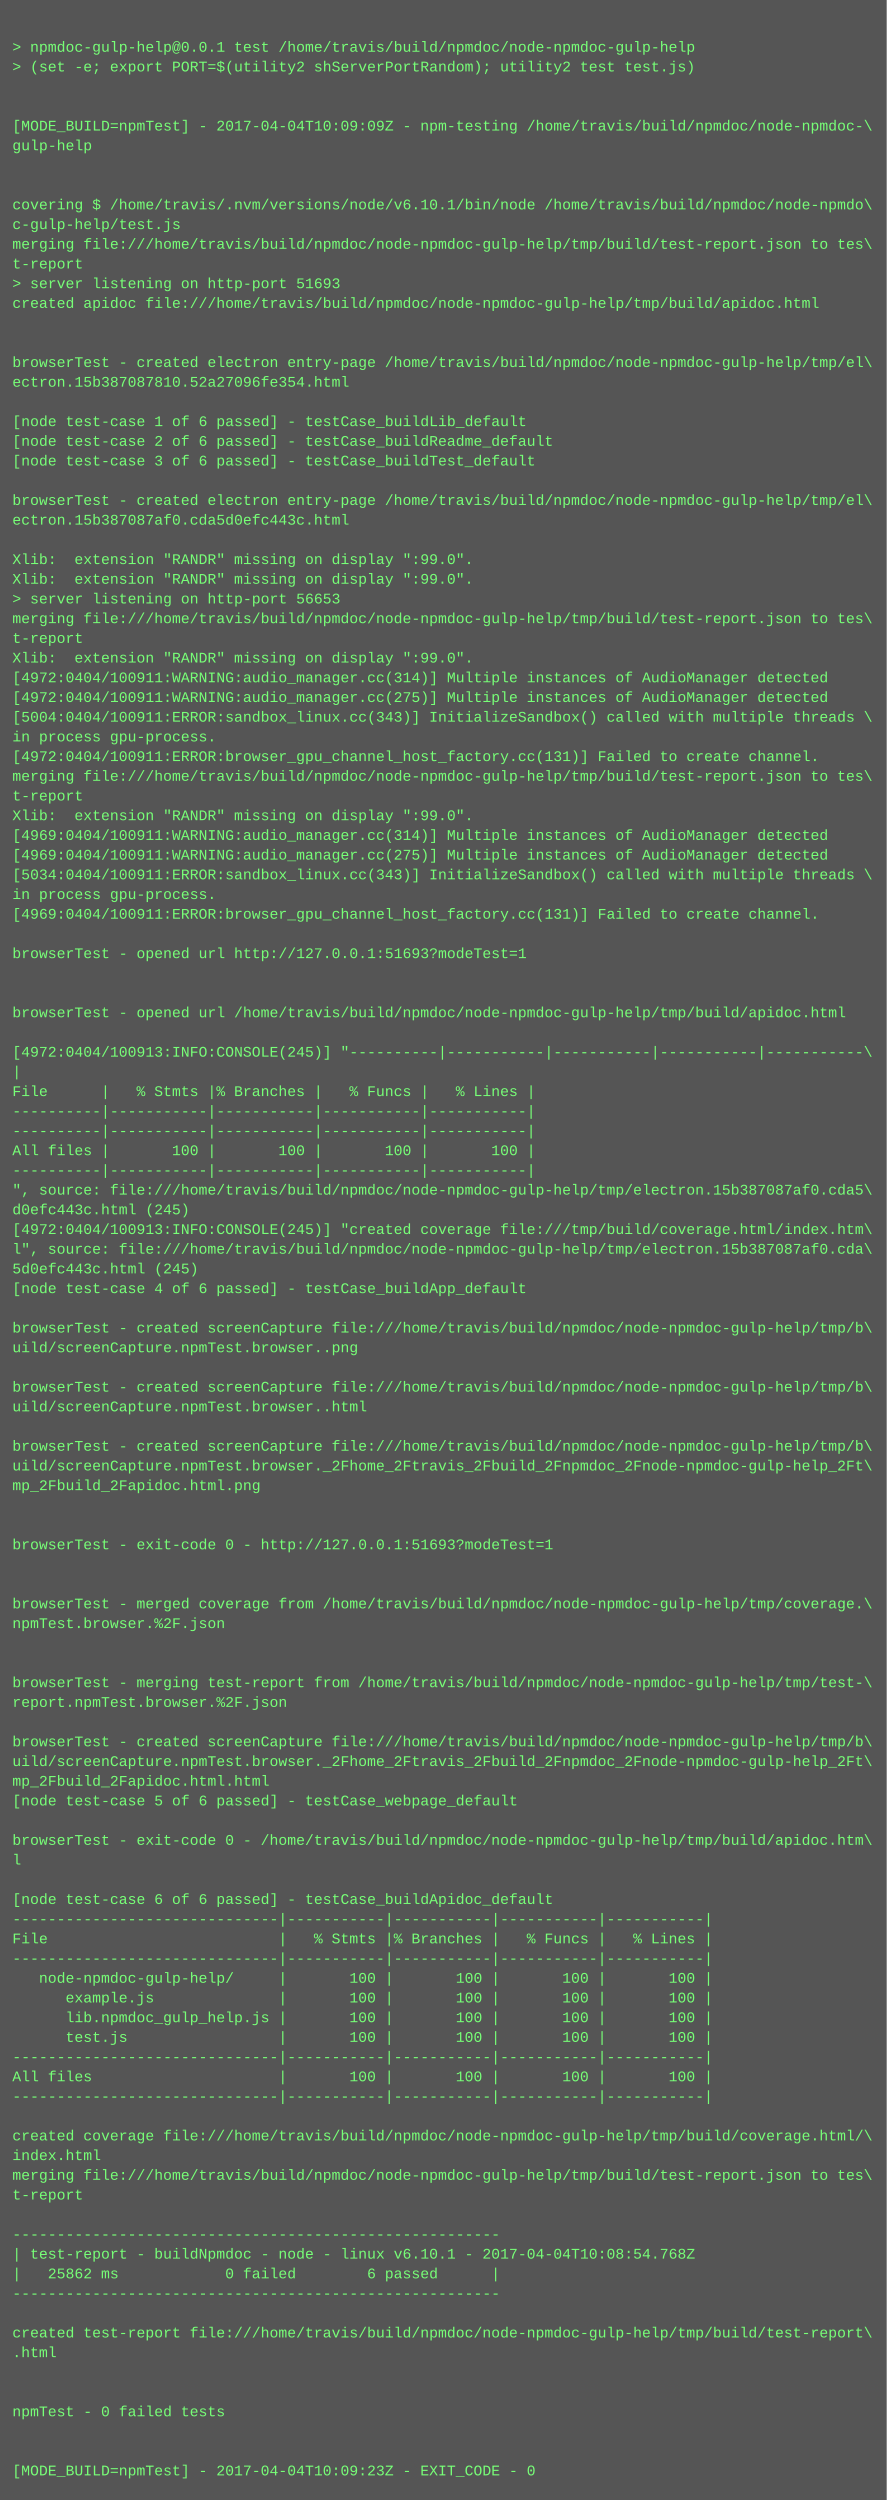
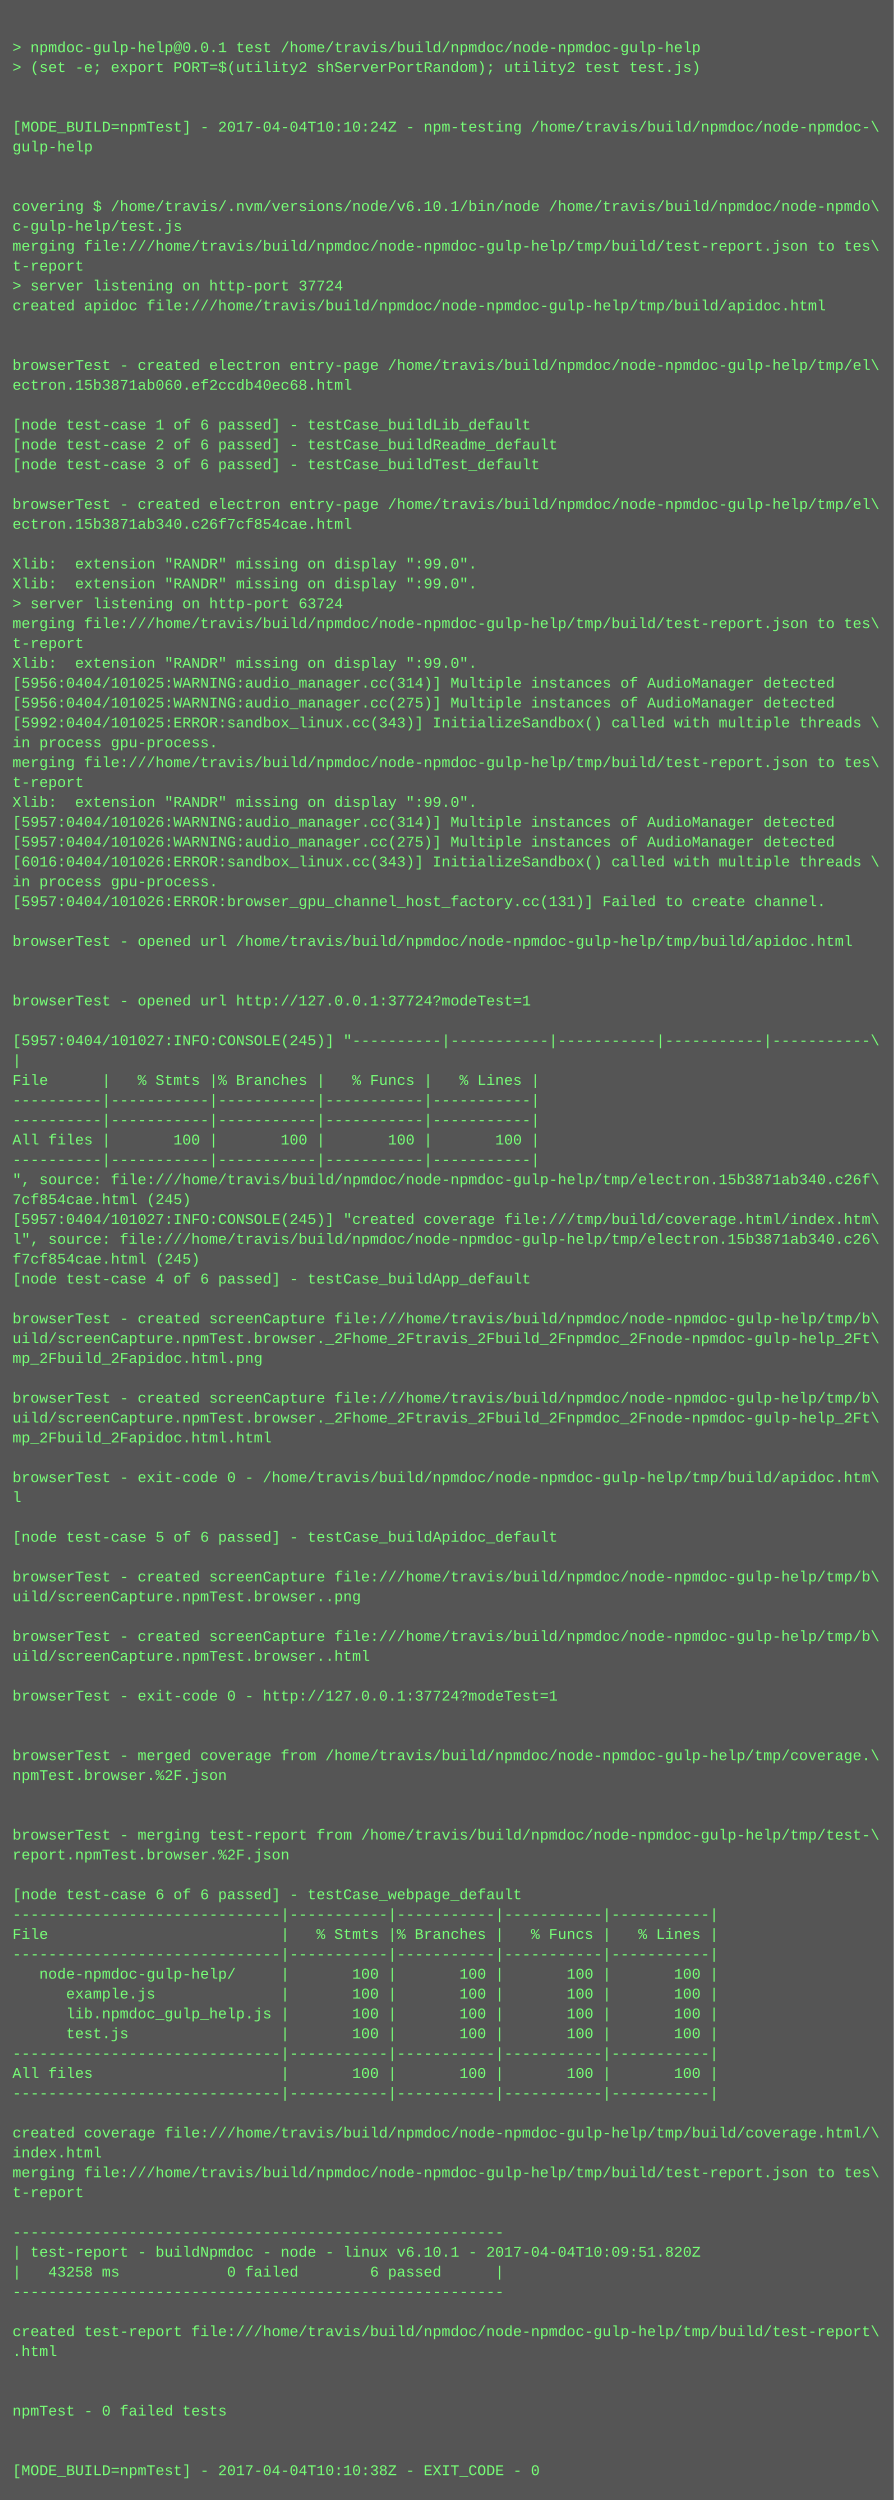
- <svg xmlns="http://www.w3.org/2000/svg" height="2030" width="720">
-   <rect height="2030" fill="#555" width="720" />
+ <svg xmlns="http://www.w3.org/2000/svg" height="2014" width="720">
+   <rect height="2014" fill="#555" width="720" />
  <text fill="#7f7" font-family="Courier New" font-size="12" xml:space="preserve">
    <tspan x="10" y="26" />
    <tspan x="10" y="42">&gt; npmdoc-gulp-help@0.0.1 test /home/travis/build/npmdoc/node-npmdoc-gulp-help</tspan>
    <tspan x="10" y="58">&gt; (set -e; export PORT=$(utility2 shServerPortRandom); utility2 test test.js)</tspan>
    <tspan x="10" y="74" />
    <tspan x="10" y="90" />
-     <tspan x="10" y="106">[MODE_BUILD=npmTest] - 2017-04-04T10:09:09Z - npm-testing /home/travis/build/npmdoc/node-npmdoc-\</tspan>
+     <tspan x="10" y="106">[MODE_BUILD=npmTest] - 2017-04-04T10:10:24Z - npm-testing /home/travis/build/npmdoc/node-npmdoc-\</tspan>
    <tspan x="10" y="122">gulp-help</tspan>
    <tspan x="10" y="138" />
    <tspan x="10" y="154" />
    <tspan x="10" y="170">covering $ /home/travis/.nvm/versions/node/v6.10.1/bin/node /home/travis/build/npmdoc/node-npmdo\</tspan>
    <tspan x="10" y="186">c-gulp-help/test.js</tspan>
    <tspan x="10" y="202">merging file:///home/travis/build/npmdoc/node-npmdoc-gulp-help/tmp/build/test-report.json to tes\</tspan>
    <tspan x="10" y="218">t-report</tspan>
-     <tspan x="10" y="234">&gt; server listening on http-port 51693</tspan>
+     <tspan x="10" y="234">&gt; server listening on http-port 37724</tspan>
    <tspan x="10" y="250">created apidoc file:///home/travis/build/npmdoc/node-npmdoc-gulp-help/tmp/build/apidoc.html</tspan>
    <tspan x="10" y="266" />
    <tspan x="10" y="282" />
    <tspan x="10" y="298">browserTest - created electron entry-page /home/travis/build/npmdoc/node-npmdoc-gulp-help/tmp/el\</tspan>
-     <tspan x="10" y="314">ectron.15b387087810.52a27096fe354.html</tspan>
+     <tspan x="10" y="314">ectron.15b3871ab060.ef2ccdb40ec68.html</tspan>
    <tspan x="10" y="330" />
    <tspan x="10" y="346">[node test-case 1 of 6 passed] - testCase_buildLib_default</tspan>
    <tspan x="10" y="362">[node test-case 2 of 6 passed] - testCase_buildReadme_default</tspan>
    <tspan x="10" y="378">[node test-case 3 of 6 passed] - testCase_buildTest_default</tspan>
    <tspan x="10" y="394" />
    <tspan x="10" y="410">browserTest - created electron entry-page /home/travis/build/npmdoc/node-npmdoc-gulp-help/tmp/el\</tspan>
-     <tspan x="10" y="426">ectron.15b387087af0.cda5d0efc443c.html</tspan>
+     <tspan x="10" y="426">ectron.15b3871ab340.c26f7cf854cae.html</tspan>
    <tspan x="10" y="442" />
    <tspan x="10" y="458">Xlib:  extension "RANDR" missing on display ":99.0".</tspan>
    <tspan x="10" y="474">Xlib:  extension "RANDR" missing on display ":99.0".</tspan>
-     <tspan x="10" y="490">&gt; server listening on http-port 56653</tspan>
+     <tspan x="10" y="490">&gt; server listening on http-port 63724</tspan>
    <tspan x="10" y="506">merging file:///home/travis/build/npmdoc/node-npmdoc-gulp-help/tmp/build/test-report.json to tes\</tspan>
    <tspan x="10" y="522">t-report</tspan>
    <tspan x="10" y="538">Xlib:  extension "RANDR" missing on display ":99.0".</tspan>
-     <tspan x="10" y="554">[4972:0404/100911:WARNING:audio_manager.cc(314)] Multiple instances of AudioManager detected</tspan>
-     <tspan x="10" y="570">[4972:0404/100911:WARNING:audio_manager.cc(275)] Multiple instances of AudioManager detected</tspan>
-     <tspan x="10" y="586">[5004:0404/100911:ERROR:sandbox_linux.cc(343)] InitializeSandbox() called with multiple threads \</tspan>
+     <tspan x="10" y="554">[5956:0404/101025:WARNING:audio_manager.cc(314)] Multiple instances of AudioManager detected</tspan>
+     <tspan x="10" y="570">[5956:0404/101025:WARNING:audio_manager.cc(275)] Multiple instances of AudioManager detected</tspan>
+     <tspan x="10" y="586">[5992:0404/101025:ERROR:sandbox_linux.cc(343)] InitializeSandbox() called with multiple threads \</tspan>
    <tspan x="10" y="602">in process gpu-process. </tspan>
-     <tspan x="10" y="618">[4972:0404/100911:ERROR:browser_gpu_channel_host_factory.cc(131)] Failed to create channel.</tspan>
-     <tspan x="10" y="634">merging file:///home/travis/build/npmdoc/node-npmdoc-gulp-help/tmp/build/test-report.json to tes\</tspan>
-     <tspan x="10" y="650">t-report</tspan>
-     <tspan x="10" y="666">Xlib:  extension "RANDR" missing on display ":99.0".</tspan>
-     <tspan x="10" y="682">[4969:0404/100911:WARNING:audio_manager.cc(314)] Multiple instances of AudioManager detected</tspan>
-     <tspan x="10" y="698">[4969:0404/100911:WARNING:audio_manager.cc(275)] Multiple instances of AudioManager detected</tspan>
-     <tspan x="10" y="714">[5034:0404/100911:ERROR:sandbox_linux.cc(343)] InitializeSandbox() called with multiple threads \</tspan>
-     <tspan x="10" y="730">in process gpu-process. </tspan>
-     <tspan x="10" y="746">[4969:0404/100911:ERROR:browser_gpu_channel_host_factory.cc(131)] Failed to create channel.</tspan>
-     <tspan x="10" y="762" />
-     <tspan x="10" y="778">browserTest - opened url http://127.0.0.1:51693?modeTest=1</tspan>
+     <tspan x="10" y="618">merging file:///home/travis/build/npmdoc/node-npmdoc-gulp-help/tmp/build/test-report.json to tes\</tspan>
+     <tspan x="10" y="634">t-report</tspan>
+     <tspan x="10" y="650">Xlib:  extension "RANDR" missing on display ":99.0".</tspan>
+     <tspan x="10" y="666">[5957:0404/101026:WARNING:audio_manager.cc(314)] Multiple instances of AudioManager detected</tspan>
+     <tspan x="10" y="682">[5957:0404/101026:WARNING:audio_manager.cc(275)] Multiple instances of AudioManager detected</tspan>
+     <tspan x="10" y="698">[6016:0404/101026:ERROR:sandbox_linux.cc(343)] InitializeSandbox() called with multiple threads \</tspan>
+     <tspan x="10" y="714">in process gpu-process. </tspan>
+     <tspan x="10" y="730">[5957:0404/101026:ERROR:browser_gpu_channel_host_factory.cc(131)] Failed to create channel.</tspan>
+     <tspan x="10" y="746" />
+     <tspan x="10" y="762">browserTest - opened url /home/travis/build/npmdoc/node-npmdoc-gulp-help/tmp/build/apidoc.html</tspan>
+     <tspan x="10" y="778" />
    <tspan x="10" y="794" />
-     <tspan x="10" y="810" />
-     <tspan x="10" y="826">browserTest - opened url /home/travis/build/npmdoc/node-npmdoc-gulp-help/tmp/build/apidoc.html</tspan>
-     <tspan x="10" y="842" />
-     <tspan x="10" y="858">[4972:0404/100913:INFO:CONSOLE(245)] "----------|-----------|-----------|-----------|-----------\</tspan>
-     <tspan x="10" y="874">|</tspan>
-     <tspan x="10" y="890">File      |   % Stmts |% Branches |   % Funcs |   % Lines |</tspan>
+     <tspan x="10" y="810">browserTest - opened url http://127.0.0.1:37724?modeTest=1</tspan>
+     <tspan x="10" y="826" />
+     <tspan x="10" y="842">[5957:0404/101027:INFO:CONSOLE(245)] "----------|-----------|-----------|-----------|-----------\</tspan>
+     <tspan x="10" y="858">|</tspan>
+     <tspan x="10" y="874">File      |   % Stmts |% Branches |   % Funcs |   % Lines |</tspan>
+     <tspan x="10" y="890">----------|-----------|-----------|-----------|-----------|</tspan>
    <tspan x="10" y="906">----------|-----------|-----------|-----------|-----------|</tspan>
-     <tspan x="10" y="922">----------|-----------|-----------|-----------|-----------|</tspan>
-     <tspan x="10" y="938">All files |       100 |       100 |       100 |       100 |</tspan>
-     <tspan x="10" y="954">----------|-----------|-----------|-----------|-----------|</tspan>
-     <tspan x="10" y="970">", source: file:///home/travis/build/npmdoc/node-npmdoc-gulp-help/tmp/electron.15b387087af0.cda5\</tspan>
-     <tspan x="10" y="986">d0efc443c.html (245)</tspan>
-     <tspan x="10" y="1002">[4972:0404/100913:INFO:CONSOLE(245)] "created coverage file:///tmp/build/coverage.html/index.htm\</tspan>
-     <tspan x="10" y="1018">l", source: file:///home/travis/build/npmdoc/node-npmdoc-gulp-help/tmp/electron.15b387087af0.cda\</tspan>
-     <tspan x="10" y="1034">5d0efc443c.html (245)</tspan>
-     <tspan x="10" y="1050">[node test-case 4 of 6 passed] - testCase_buildApp_default</tspan>
-     <tspan x="10" y="1066" />
-     <tspan x="10" y="1082">browserTest - created screenCapture file:///home/travis/build/npmdoc/node-npmdoc-gulp-help/tmp/b\</tspan>
-     <tspan x="10" y="1098">uild/screenCapture.npmTest.browser..png</tspan>
+     <tspan x="10" y="922">All files |       100 |       100 |       100 |       100 |</tspan>
+     <tspan x="10" y="938">----------|-----------|-----------|-----------|-----------|</tspan>
+     <tspan x="10" y="954">", source: file:///home/travis/build/npmdoc/node-npmdoc-gulp-help/tmp/electron.15b3871ab340.c26f\</tspan>
+     <tspan x="10" y="970">7cf854cae.html (245)</tspan>
+     <tspan x="10" y="986">[5957:0404/101027:INFO:CONSOLE(245)] "created coverage file:///tmp/build/coverage.html/index.htm\</tspan>
+     <tspan x="10" y="1002">l", source: file:///home/travis/build/npmdoc/node-npmdoc-gulp-help/tmp/electron.15b3871ab340.c26\</tspan>
+     <tspan x="10" y="1018">f7cf854cae.html (245)</tspan>
+     <tspan x="10" y="1034">[node test-case 4 of 6 passed] - testCase_buildApp_default</tspan>
+     <tspan x="10" y="1050" />
+     <tspan x="10" y="1066">browserTest - created screenCapture file:///home/travis/build/npmdoc/node-npmdoc-gulp-help/tmp/b\</tspan>
+     <tspan x="10" y="1082">uild/screenCapture.npmTest.browser._2Fhome_2Ftravis_2Fbuild_2Fnpmdoc_2Fnode-npmdoc-gulp-help_2Ft\</tspan>
+     <tspan x="10" y="1098">mp_2Fbuild_2Fapidoc.html.png</tspan>
    <tspan x="10" y="1114" />
    <tspan x="10" y="1130">browserTest - created screenCapture file:///home/travis/build/npmdoc/node-npmdoc-gulp-help/tmp/b\</tspan>
-     <tspan x="10" y="1146">uild/screenCapture.npmTest.browser..html</tspan>
-     <tspan x="10" y="1162" />
-     <tspan x="10" y="1178">browserTest - created screenCapture file:///home/travis/build/npmdoc/node-npmdoc-gulp-help/tmp/b\</tspan>
-     <tspan x="10" y="1194">uild/screenCapture.npmTest.browser._2Fhome_2Ftravis_2Fbuild_2Fnpmdoc_2Fnode-npmdoc-gulp-help_2Ft\</tspan>
-     <tspan x="10" y="1210">mp_2Fbuild_2Fapidoc.html.png</tspan>
+     <tspan x="10" y="1146">uild/screenCapture.npmTest.browser._2Fhome_2Ftravis_2Fbuild_2Fnpmdoc_2Fnode-npmdoc-gulp-help_2Ft\</tspan>
+     <tspan x="10" y="1162">mp_2Fbuild_2Fapidoc.html.html</tspan>
+     <tspan x="10" y="1178" />
+     <tspan x="10" y="1194">browserTest - exit-code 0 - /home/travis/build/npmdoc/node-npmdoc-gulp-help/tmp/build/apidoc.htm\</tspan>
+     <tspan x="10" y="1210">l</tspan>
    <tspan x="10" y="1226" />
-     <tspan x="10" y="1242" />
-     <tspan x="10" y="1258">browserTest - exit-code 0 - http://127.0.0.1:51693?modeTest=1</tspan>
-     <tspan x="10" y="1274" />
-     <tspan x="10" y="1290" />
-     <tspan x="10" y="1306">browserTest - merged coverage from /home/travis/build/npmdoc/node-npmdoc-gulp-help/tmp/coverage.\</tspan>
-     <tspan x="10" y="1322">npmTest.browser.%2F.json</tspan>
-     <tspan x="10" y="1338" />
+     <tspan x="10" y="1242">[node test-case 5 of 6 passed] - testCase_buildApidoc_default</tspan>
+     <tspan x="10" y="1258" />
+     <tspan x="10" y="1274">browserTest - created screenCapture file:///home/travis/build/npmdoc/node-npmdoc-gulp-help/tmp/b\</tspan>
+     <tspan x="10" y="1290">uild/screenCapture.npmTest.browser..png</tspan>
+     <tspan x="10" y="1306" />
+     <tspan x="10" y="1322">browserTest - created screenCapture file:///home/travis/build/npmdoc/node-npmdoc-gulp-help/tmp/b\</tspan>
+     <tspan x="10" y="1338">uild/screenCapture.npmTest.browser..html</tspan>
    <tspan x="10" y="1354" />
-     <tspan x="10" y="1370">browserTest - merging test-report from /home/travis/build/npmdoc/node-npmdoc-gulp-help/tmp/test-\</tspan>
-     <tspan x="10" y="1386">report.npmTest.browser.%2F.json</tspan>
+     <tspan x="10" y="1370">browserTest - exit-code 0 - http://127.0.0.1:37724?modeTest=1</tspan>
+     <tspan x="10" y="1386" />
    <tspan x="10" y="1402" />
-     <tspan x="10" y="1418">browserTest - created screenCapture file:///home/travis/build/npmdoc/node-npmdoc-gulp-help/tmp/b\</tspan>
-     <tspan x="10" y="1434">uild/screenCapture.npmTest.browser._2Fhome_2Ftravis_2Fbuild_2Fnpmdoc_2Fnode-npmdoc-gulp-help_2Ft\</tspan>
-     <tspan x="10" y="1450">mp_2Fbuild_2Fapidoc.html.html</tspan>
-     <tspan x="10" y="1466">[node test-case 5 of 6 passed] - testCase_webpage_default</tspan>
-     <tspan x="10" y="1482" />
-     <tspan x="10" y="1498">browserTest - exit-code 0 - /home/travis/build/npmdoc/node-npmdoc-gulp-help/tmp/build/apidoc.htm\</tspan>
-     <tspan x="10" y="1514">l</tspan>
-     <tspan x="10" y="1530" />
-     <tspan x="10" y="1546">[node test-case 6 of 6 passed] - testCase_buildApidoc_default</tspan>
-     <tspan x="10" y="1562">------------------------------|-----------|-----------|-----------|-----------|</tspan>
-     <tspan x="10" y="1578">File                          |   % Stmts |% Branches |   % Funcs |   % Lines |</tspan>
-     <tspan x="10" y="1594">------------------------------|-----------|-----------|-----------|-----------|</tspan>
-     <tspan x="10" y="1610">   node-npmdoc-gulp-help/     |       100 |       100 |       100 |       100 |</tspan>
-     <tspan x="10" y="1626">      example.js              |       100 |       100 |       100 |       100 |</tspan>
-     <tspan x="10" y="1642">      lib.npmdoc_gulp_help.js |       100 |       100 |       100 |       100 |</tspan>
-     <tspan x="10" y="1658">      test.js                 |       100 |       100 |       100 |       100 |</tspan>
-     <tspan x="10" y="1674">------------------------------|-----------|-----------|-----------|-----------|</tspan>
-     <tspan x="10" y="1690">All files                     |       100 |       100 |       100 |       100 |</tspan>
-     <tspan x="10" y="1706">------------------------------|-----------|-----------|-----------|-----------|</tspan>
-     <tspan x="10" y="1722" />
-     <tspan x="10" y="1738">created coverage file:///home/travis/build/npmdoc/node-npmdoc-gulp-help/tmp/build/coverage.html/\</tspan>
-     <tspan x="10" y="1754">index.html</tspan>
-     <tspan x="10" y="1770">merging file:///home/travis/build/npmdoc/node-npmdoc-gulp-help/tmp/build/test-report.json to tes\</tspan>
-     <tspan x="10" y="1786">t-report</tspan>
-     <tspan x="10" y="1802" />
-     <tspan x="10" y="1818">-------------------------------------------------------</tspan>
-     <tspan x="10" y="1834">| test-report - buildNpmdoc - node - linux v6.10.1 - 2017-04-04T10:08:54.768Z</tspan>
-     <tspan x="10" y="1850">|   25862 ms            0 failed        6 passed      |</tspan>
-     <tspan x="10" y="1866">-------------------------------------------------------</tspan>
-     <tspan x="10" y="1882" />
-     <tspan x="10" y="1898">created test-report file:///home/travis/build/npmdoc/node-npmdoc-gulp-help/tmp/build/test-report\</tspan>
-     <tspan x="10" y="1914">.html</tspan>
+     <tspan x="10" y="1418">browserTest - merged coverage from /home/travis/build/npmdoc/node-npmdoc-gulp-help/tmp/coverage.\</tspan>
+     <tspan x="10" y="1434">npmTest.browser.%2F.json</tspan>
+     <tspan x="10" y="1450" />
+     <tspan x="10" y="1466" />
+     <tspan x="10" y="1482">browserTest - merging test-report from /home/travis/build/npmdoc/node-npmdoc-gulp-help/tmp/test-\</tspan>
+     <tspan x="10" y="1498">report.npmTest.browser.%2F.json</tspan>
+     <tspan x="10" y="1514" />
+     <tspan x="10" y="1530">[node test-case 6 of 6 passed] - testCase_webpage_default</tspan>
+     <tspan x="10" y="1546">------------------------------|-----------|-----------|-----------|-----------|</tspan>
+     <tspan x="10" y="1562">File                          |   % Stmts |% Branches |   % Funcs |   % Lines |</tspan>
+     <tspan x="10" y="1578">------------------------------|-----------|-----------|-----------|-----------|</tspan>
+     <tspan x="10" y="1594">   node-npmdoc-gulp-help/     |       100 |       100 |       100 |       100 |</tspan>
+     <tspan x="10" y="1610">      example.js              |       100 |       100 |       100 |       100 |</tspan>
+     <tspan x="10" y="1626">      lib.npmdoc_gulp_help.js |       100 |       100 |       100 |       100 |</tspan>
+     <tspan x="10" y="1642">      test.js                 |       100 |       100 |       100 |       100 |</tspan>
+     <tspan x="10" y="1658">------------------------------|-----------|-----------|-----------|-----------|</tspan>
+     <tspan x="10" y="1674">All files                     |       100 |       100 |       100 |       100 |</tspan>
+     <tspan x="10" y="1690">------------------------------|-----------|-----------|-----------|-----------|</tspan>
+     <tspan x="10" y="1706" />
+     <tspan x="10" y="1722">created coverage file:///home/travis/build/npmdoc/node-npmdoc-gulp-help/tmp/build/coverage.html/\</tspan>
+     <tspan x="10" y="1738">index.html</tspan>
+     <tspan x="10" y="1754">merging file:///home/travis/build/npmdoc/node-npmdoc-gulp-help/tmp/build/test-report.json to tes\</tspan>
+     <tspan x="10" y="1770">t-report</tspan>
+     <tspan x="10" y="1786" />
+     <tspan x="10" y="1802">-------------------------------------------------------</tspan>
+     <tspan x="10" y="1818">| test-report - buildNpmdoc - node - linux v6.10.1 - 2017-04-04T10:09:51.820Z</tspan>
+     <tspan x="10" y="1834">|   43258 ms            0 failed        6 passed      |</tspan>
+     <tspan x="10" y="1850">-------------------------------------------------------</tspan>
+     <tspan x="10" y="1866" />
+     <tspan x="10" y="1882">created test-report file:///home/travis/build/npmdoc/node-npmdoc-gulp-help/tmp/build/test-report\</tspan>
+     <tspan x="10" y="1898">.html</tspan>
+     <tspan x="10" y="1914" />
    <tspan x="10" y="1930" />
-     <tspan x="10" y="1946" />
-     <tspan x="10" y="1962">npmTest - 0 failed tests</tspan>
+     <tspan x="10" y="1946">npmTest - 0 failed tests</tspan>
+     <tspan x="10" y="1962" />
    <tspan x="10" y="1978" />
-     <tspan x="10" y="1994" />
-     <tspan x="10" y="2010">[MODE_BUILD=npmTest] - 2017-04-04T10:09:23Z - EXIT_CODE - 0</tspan>
+     <tspan x="10" y="1994">[MODE_BUILD=npmTest] - 2017-04-04T10:10:38Z - EXIT_CODE - 0</tspan>
  </text>
</svg>
